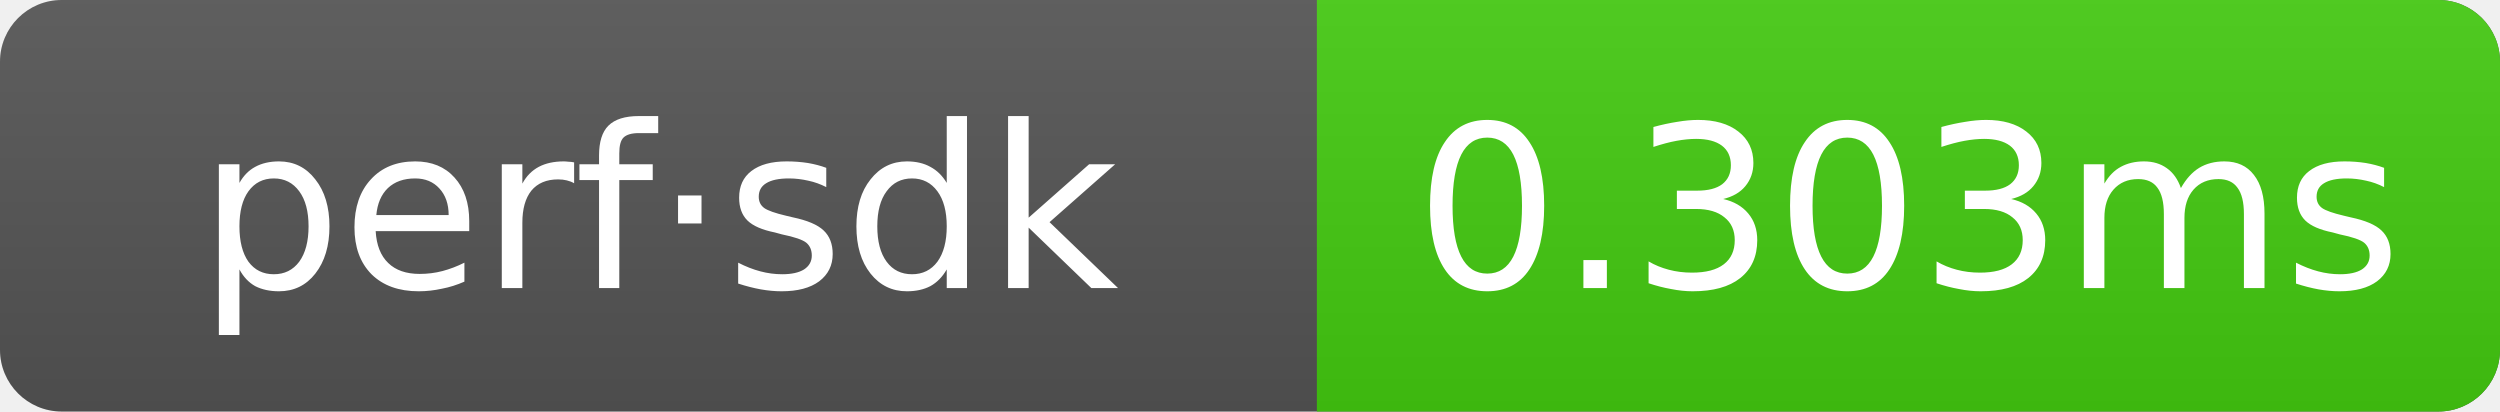
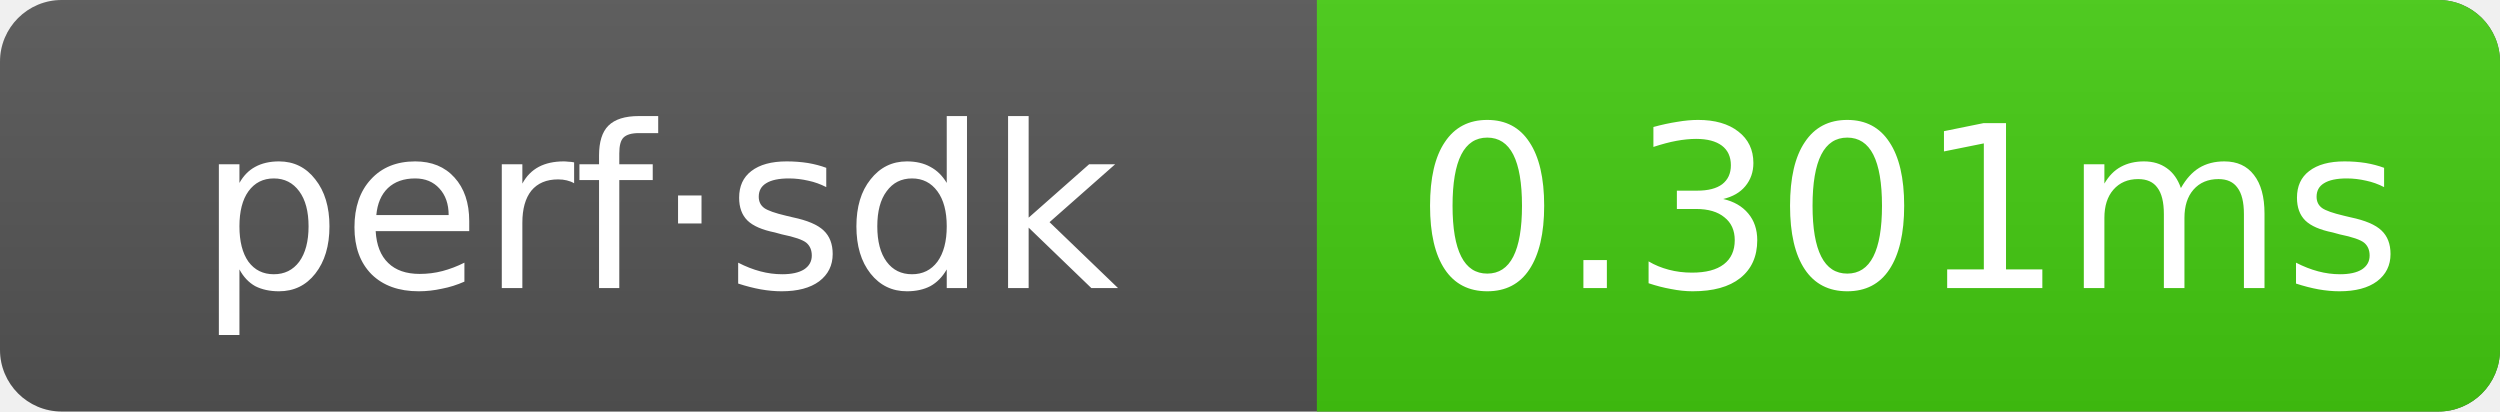
- <svg xmlns="http://www.w3.org/2000/svg" width="121.5" height="20" role="img" aria-label="perf·sdk: 0.303ms">
+ <svg xmlns="http://www.w3.org/2000/svg" width="121.5" height="20" role="img" aria-label="perf·sdk: 0.301ms">
  <linearGradient id="g" x2="0" y2="100%">
    <stop offset="0" stop-color="#bbb" stop-opacity=".1" />
    <stop offset="1" stop-opacity=".1" />
  </linearGradient>
  <clipPath id="r">
    <rect width="121.5" height="20" rx="3" fill="#fff" />
  </clipPath>
  <g clip-path="url(#r)">
    <rect width="121.5" height="20" fill="#555" />
    <rect x="64" width="57.5" height="20" fill="#4c1" />
    <rect width="121.5" height="20" fill="url(#g)" />
  </g>
  <g text-anchor="middle" font-family="Verdana,Geneva,DejaVu Sans,sans-serif" font-size="11" fill="#fff">
    <text x="32" y="14">perf·sdk</text>
-     <text x="92.75" y="14">0.303ms</text>
+     <text x="92.75" y="14">0.301ms</text>
  </g>
</svg>
